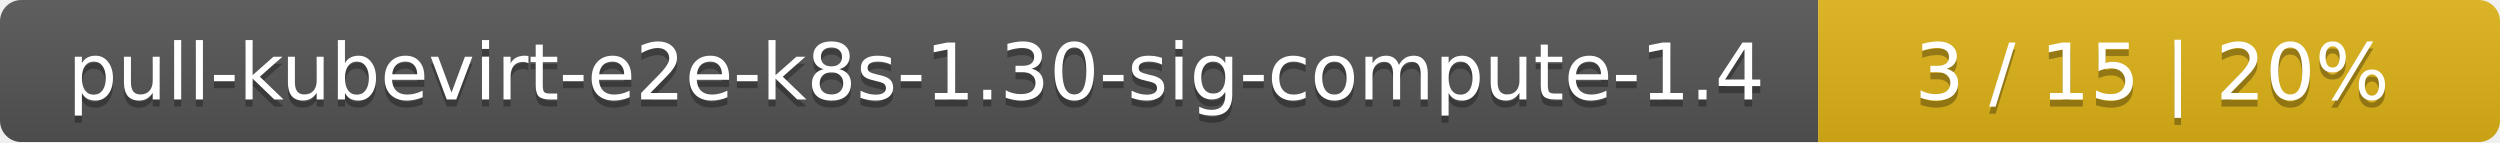
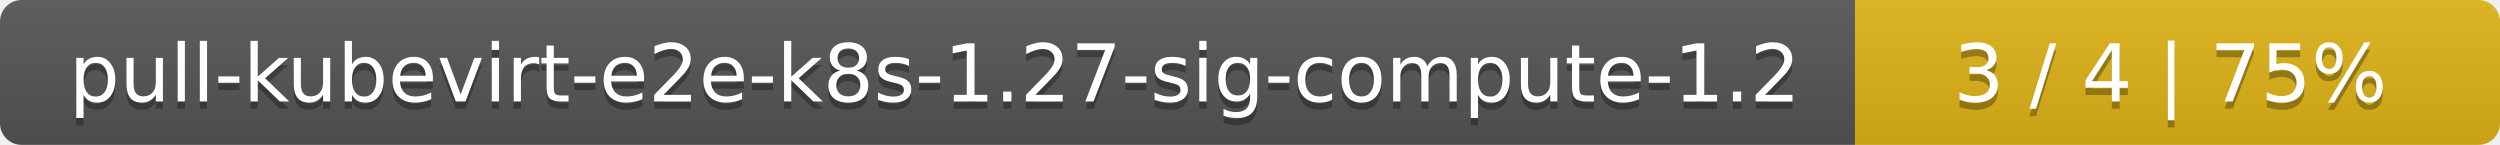
- <svg xmlns="http://www.w3.org/2000/svg" width="352" height="20">
+ <svg xmlns="http://www.w3.org/2000/svg" width="345" height="20">
  <linearGradient id="smooth" x2="0" y2="100%">
    <stop offset="0" stop-color="#bbb" stop-opacity=".1" />
    <stop offset="1" stop-opacity=".1" />
  </linearGradient>
  <mask id="round">
-     <rect width="352" height="20" rx="3" fill="#fff" />
+     <rect width="345" height="20" rx="3" fill="#fff" />
  </mask>
  <g mask="url(#round)">
    <rect width="256" height="20" fill="#555" />
-     <rect x="256" width="96" height="20" fill="#dfb317" />
-     <rect width="352" height="20" fill="url(#smooth)" />
+     <rect x="256" width="89" height="20" fill="#dfb317" />
+     <rect width="345" height="20" fill="url(#smooth)" />
  </g>
  <g fill="#fff" text-anchor="middle" font-family="DejaVu Sans,Verdana,Geneva,sans-serif" font-size="11">
-     <text x="129" y="15" fill="#010101" fill-opacity=".3">pull-kubevirt-e2e-k8s-1.30-sig-compute-1.4</text>
-     <text x="129" y="14">pull-kubevirt-e2e-k8s-1.30-sig-compute-1.4</text>
-     <text x="303" y="15" fill="#010101" fill-opacity=".3">3 / 15    |    20%</text>
-     <text x="303" y="14">3 / 15    |    20%</text>
+     <text x="129" y="15" fill="#010101" fill-opacity=".3">pull-kubevirt-e2e-k8s-1.27-sig-compute-1.2</text>
+     <text x="129" y="14">pull-kubevirt-e2e-k8s-1.27-sig-compute-1.2</text>
+     <text x="299.5" y="15" fill="#010101" fill-opacity=".3">3 / 4    |    75%</text>
+     <text x="299.5" y="14">3 / 4    |    75%</text>
  </g>
</svg>
